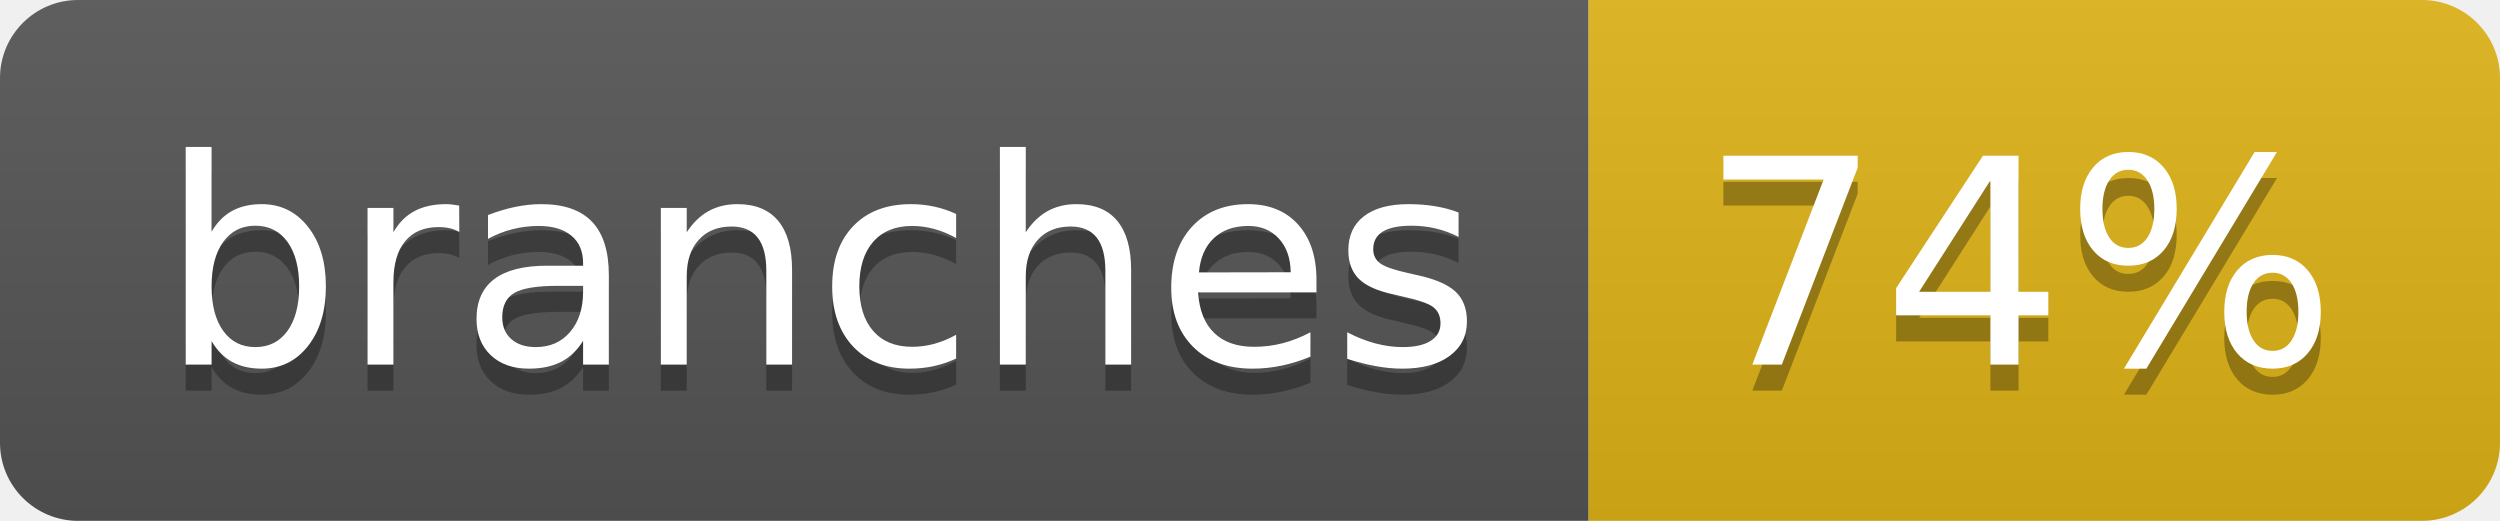
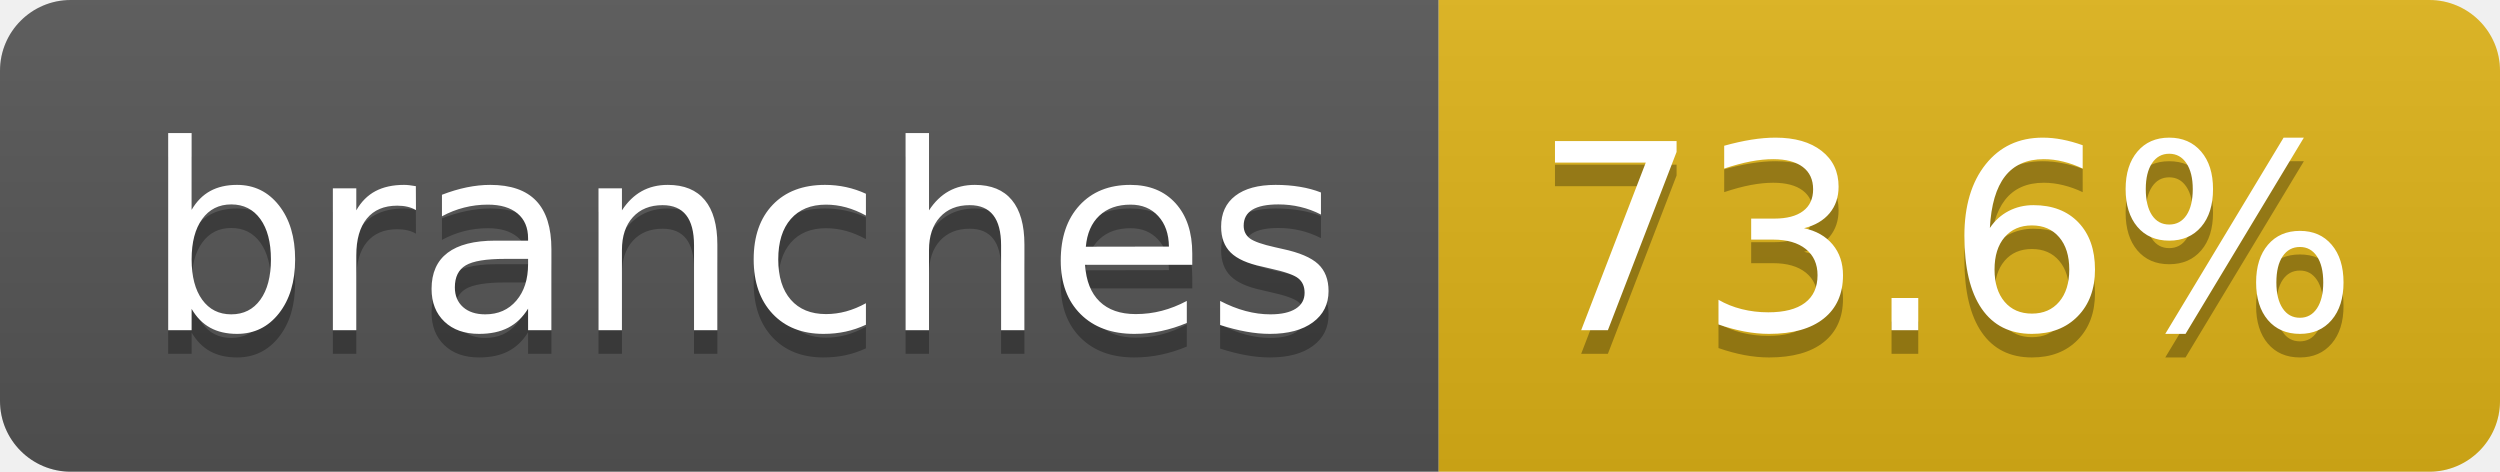
- <svg xmlns="http://www.w3.org/2000/svg" width="96" height="20" role="img" aria-label="branches: 74%">
+ <svg xmlns="http://www.w3.org/2000/svg" width="106" height="20" role="img" aria-label="branches: 73.6%">
  <linearGradient id="s" x2="0" y2="100%">
    <stop offset="0" stop-color="#bbb" stop-opacity=".1" />
    <stop offset="1" stop-opacity=".1" />
  </linearGradient>
  <clipPath id="r">
-     <rect width="96" height="20" rx="3" fill="#fff" />
+     <rect width="106" height="20" rx="3" fill="#fff" />
  </clipPath>
  <g clip-path="url(#r)">
    <rect width="61" height="20" fill="#555" />
-     <rect x="61" width="35" height="20" fill="#dfb317" />
-     <rect width="96" height="20" fill="url(#s)" />
+     <rect x="61" width="45" height="20" fill="#dfb317" />
+     <rect width="106" height="20" fill="url(#s)" />
  </g>
  <g fill="#fff" text-anchor="middle" font-family="Verdana,Geneva,DejaVu Sans,sans-serif" text-rendering="geometricPrecision" font-size="110">
    <text aria-hidden="true" x="315" y="150" fill="#010101" fill-opacity=".3" transform="scale(.1)" textLength="507">branches</text>
    <text x="315" y="140" transform="scale(.1)" fill="#fff" textLength="507">branches</text>
-     <text aria-hidden="true" x="775" y="150" fill="#010101" fill-opacity=".3" transform="scale(.1)" textLength="245">74%</text>
-     <text x="775" y="140" transform="scale(.1)" fill="#fff" textLength="245">74%</text>
+     <text aria-hidden="true" x="825" y="150" fill="#010101" fill-opacity=".3" transform="scale(.1)" textLength="350">73.6%</text>
+     <text x="825" y="140" transform="scale(.1)" fill="#fff" textLength="350">73.6%</text>
  </g>
</svg>
